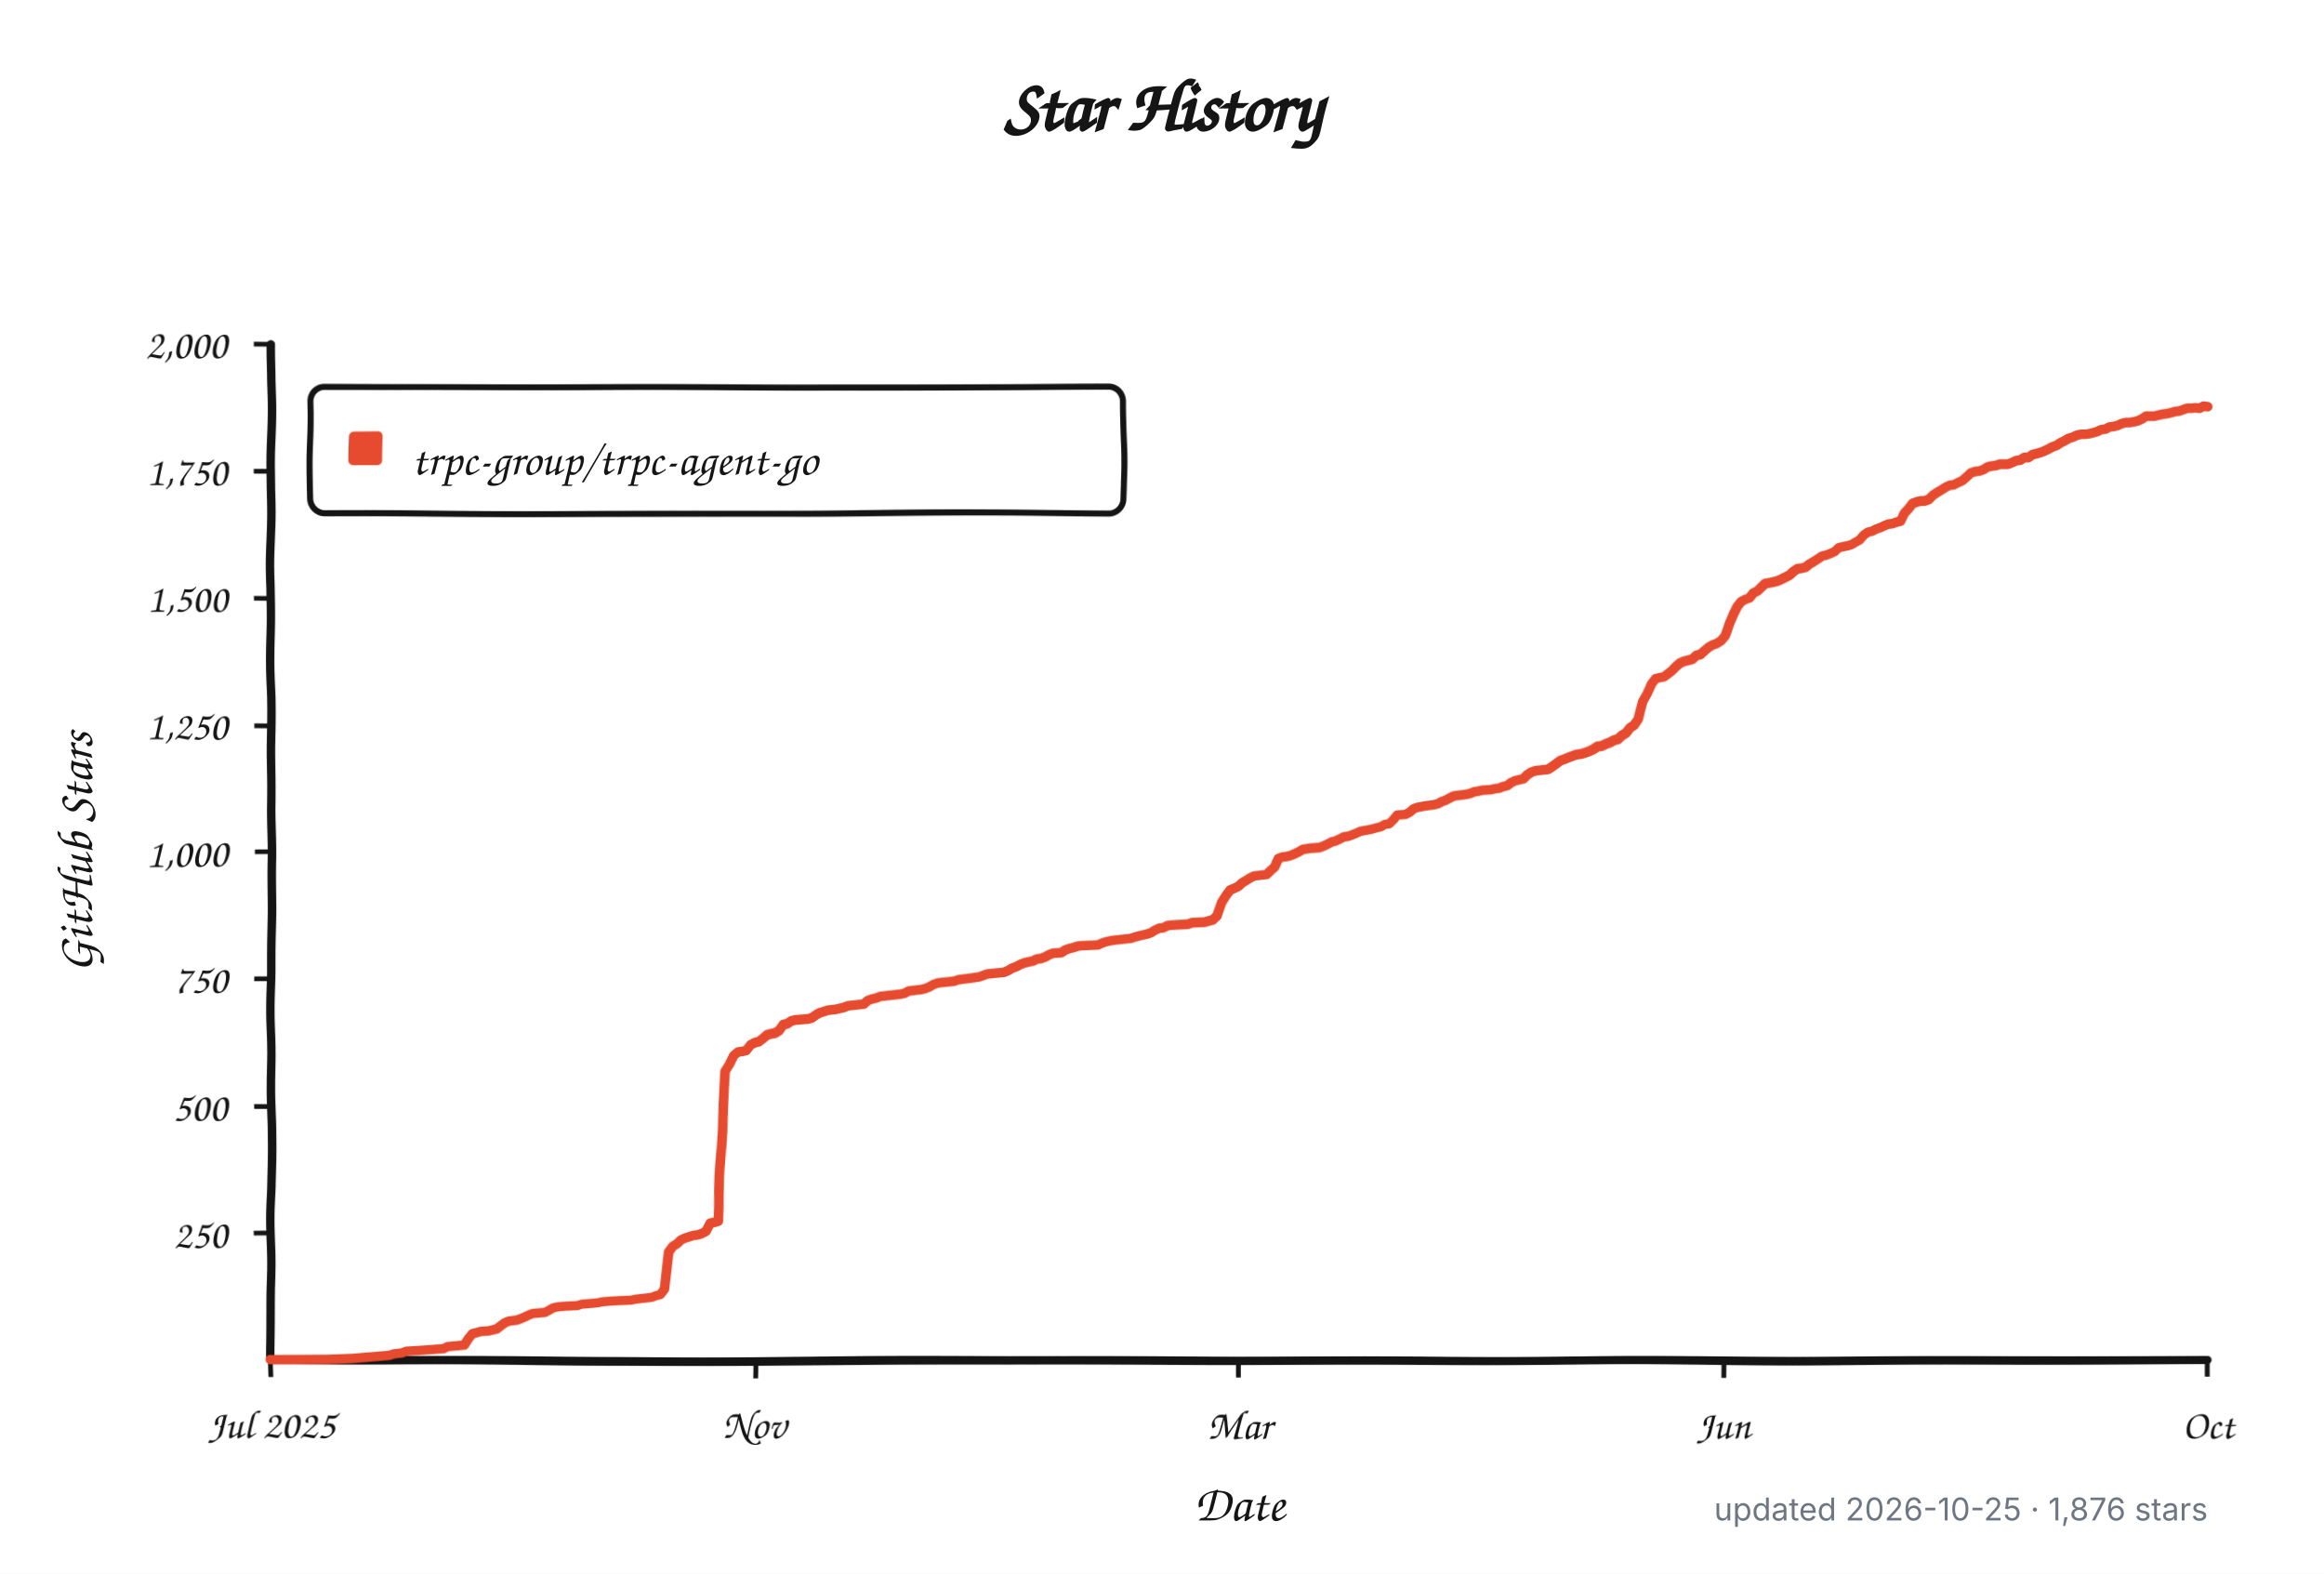
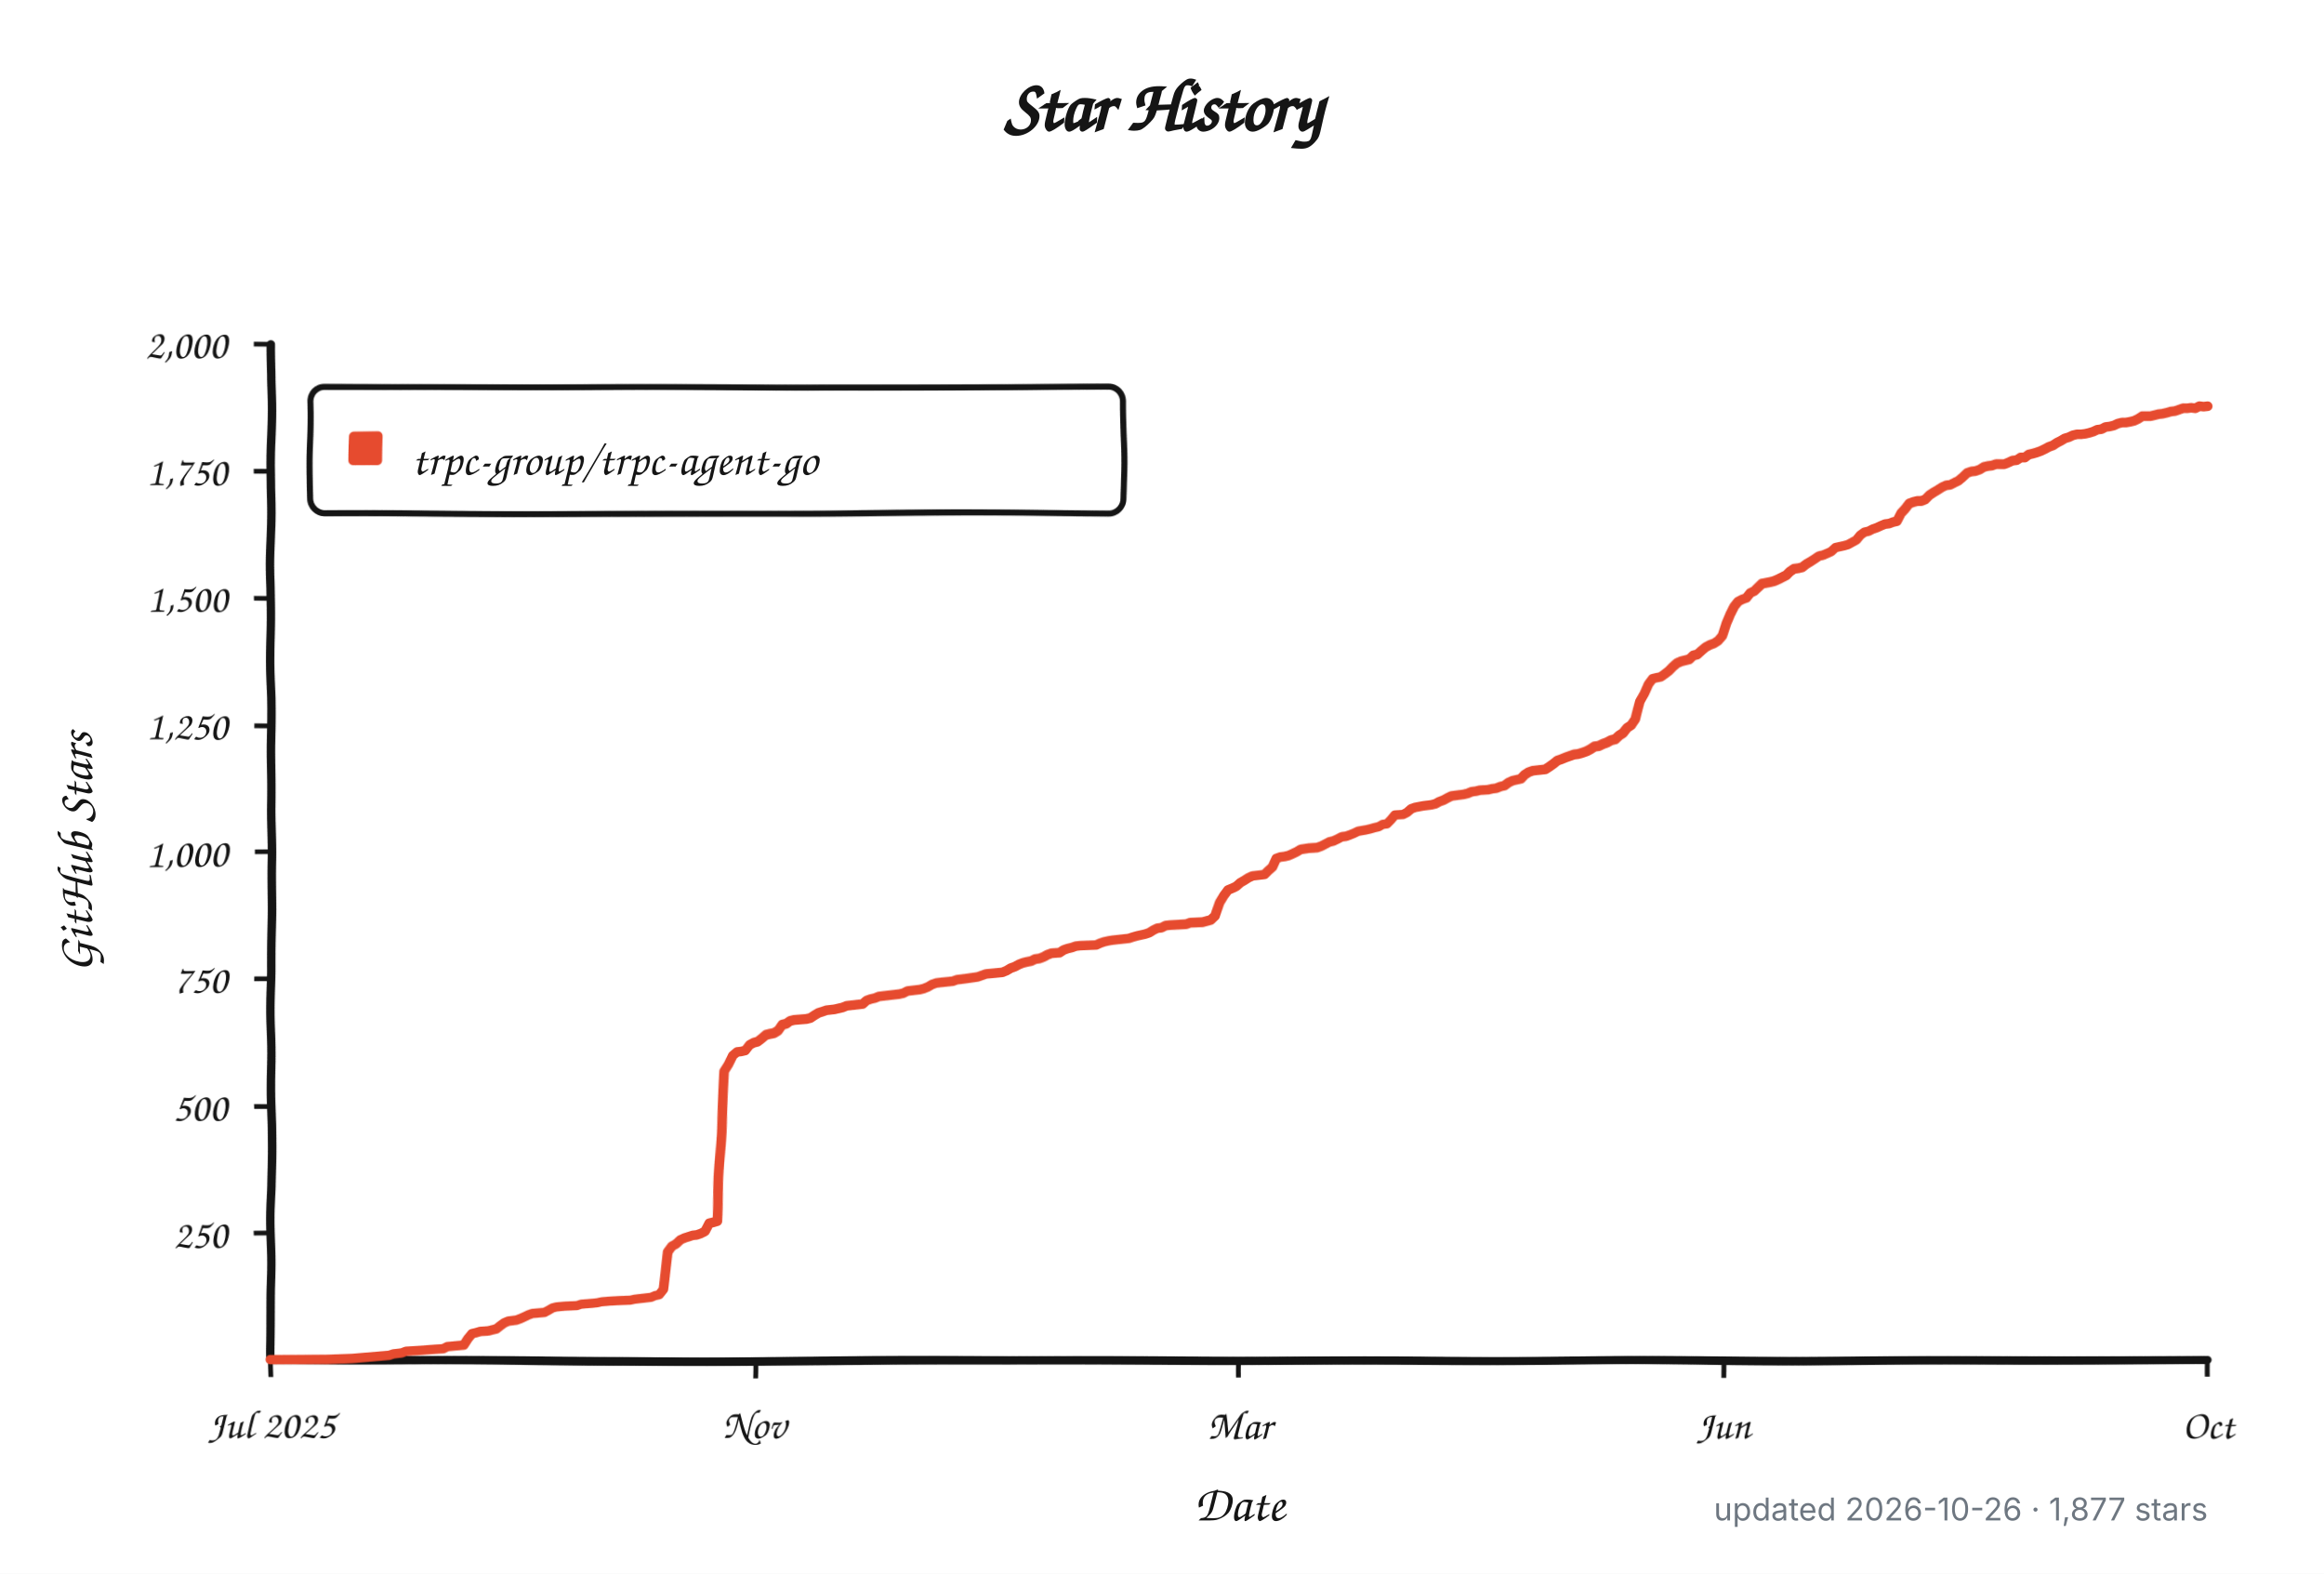
<svg xmlns="http://www.w3.org/2000/svg" width="960" height="650" viewBox="0 0 960 650" role="img" aria-labelledby="title description">
  <defs>
    <filter id="rough" x="-4%" y="-4%" width="108%" height="108%">
      <feTurbulence type="fractalNoise" baseFrequency="0.012 0.045" numOctaves="1" seed="17" result="noise" />
      <feDisplacementMap in="SourceGraphic" in2="noise" scale="1.8" xChannelSelector="R" yChannelSelector="G" />
    </filter>
  </defs>
  <style>
    .background { fill: #ffffff; }
    .axis, .tick, .legend-box { fill: none; stroke: #151515; }
    .axis { stroke-linecap: round; stroke-linejoin: round; stroke-width: 3.5; }
    .tick { stroke-width: 2; }
    .legend-box { fill: #ffffff; stroke-width: 2.5; }
    .series { fill: none; stroke: #e64b2f; stroke-linecap: round; stroke-linejoin: round; stroke-width: 4; }
    .swatch { fill: #e64b2f; }
    .title, .label, .axis-title, .legend {
      fill: #151515;
      font-family: "Comic Sans MS", "Bradley Hand", "Segoe Print", "Chalkboard SE", cursive;
    }
    .title { font-size: 30px; font-weight: 700; }
    .label { font-size: 17px; }
    .axis-title { font-size: 21px; font-weight: 600; }
    .legend { font-size: 19px; }
    .meta {
      fill: #6e7781;
      font: 13px -apple-system, BlinkMacSystemFont, "Segoe UI", sans-serif;
    }
    @media (prefers-color-scheme: dark) {
      .background { fill: #0d1117; }
      .axis, .tick, .legend-box { stroke: #f0f6fc; }
      .legend-box { fill: #161b22; }
      .title, .label, .axis-title, .legend { fill: #f0f6fc; }
      .series { stroke: #ff6b4a; }
      .swatch { fill: #ff6b4a; }
      .meta { fill: #8b949e; }
    }
  </style>
  <rect class="background" width="960" height="650" />
  <text class="title" x="480" y="54" text-anchor="middle">Star History</text>
  <g filter="url(#rough)">
    <path class="axis" d="M 112 142 V 562 H 912" />
    <path class="tick" d="M 105 509.5 H 112" />
    <text class="label" x="94" y="515.5" text-anchor="end">250</text>
    <path class="tick" d="M 105 457.0 H 112" />
    <text class="label" x="94" y="463.0" text-anchor="end">500</text>
    <path class="tick" d="M 105 404.5 H 112" />
    <text class="label" x="94" y="410.5" text-anchor="end">750</text>
    <path class="tick" d="M 105 352.0 H 112" />
    <text class="label" x="94" y="358.0" text-anchor="end">1,000</text>
    <path class="tick" d="M 105 299.5 H 112" />
    <text class="label" x="94" y="305.5" text-anchor="end">1,250</text>
    <path class="tick" d="M 105 247.0 H 112" />
    <text class="label" x="94" y="253.0" text-anchor="end">1,500</text>
    <path class="tick" d="M 105 194.5 H 112" />
    <text class="label" x="94" y="200.5" text-anchor="end">1,750</text>
    <path class="tick" d="M 105 142.0 H 112" />
    <text class="label" x="94" y="148.0" text-anchor="end">2,000</text>
    <path class="tick" d="M 112.0 562 V 569" />
    <text class="label" x="112.0" y="594" text-anchor="middle">Jul 2025</text>
    <path class="tick" d="M 312.0 562 V 569" />
    <text class="label" x="312.0" y="594" text-anchor="middle">Nov</text>
    <path class="tick" d="M 512.0 562 V 569" />
    <text class="label" x="512.0" y="594" text-anchor="middle">Mar</text>
    <path class="tick" d="M 712.0 562 V 569" />
    <text class="label" x="712.0" y="594" text-anchor="middle">Jun</text>
    <path class="tick" d="M 912.0 562 V 569" />
    <text class="label" x="912.0" y="594" text-anchor="middle">Oct</text>
    <rect class="legend-box" x="128" y="160" width="336" height="52" rx="6" />
    <rect class="swatch" x="144" y="178" width="14" height="14" rx="2" />
-     <path class="series" d="M 112.0 561.8 L 135.7 561.6 L 145.8 561.2 L 161.0 559.9 L 162.7 559.3 L 166.1 558.9 L 167.8 558.2 L 174.6 557.8 L 179.7 557.4 L 183.0 557.2 L 184.7 556.3 L 191.5 555.7 L 193.2 553.0 L 194.9 550.9 L 196.6 550.5 L 198.3 550.0 L 201.6 549.8 L 203.3 549.4 L 205.0 549.0 L 206.7 547.7 L 208.4 546.5 L 210.1 545.8 L 211.8 545.6 L 213.5 545.4 L 215.2 544.8 L 216.9 544.1 L 218.6 543.3 L 220.2 542.7 L 225.3 542.3 L 227.0 541.4 L 228.7 540.4 L 230.4 540.0 L 233.8 539.7 L 238.8 539.5 L 240.5 538.9 L 245.6 538.5 L 247.3 538.3 L 249.0 537.9 L 252.4 537.6 L 255.8 537.4 L 260.8 537.2 L 262.5 536.8 L 264.2 536.6 L 267.6 536.2 L 269.3 536.0 L 271.0 535.3 L 272.7 534.9 L 274.4 532.6 L 276.1 516.9 L 277.8 514.5 L 279.4 513.5 L 281.1 511.8 L 282.8 511.0 L 286.2 509.9 L 287.9 509.7 L 289.6 509.1 L 291.3 508.2 L 293.0 504.9 L 294.7 504.5 L 296.4 504.0 L 298.0 470.2 L 299.7 442.3 L 301.4 439.4 L 303.1 435.6 L 304.8 434.1 L 306.5 433.9 L 308.2 433.5 L 309.9 431.2 L 311.6 430.3 L 313.3 429.9 L 315.0 428.6 L 316.7 427.2 L 318.3 426.8 L 320.0 426.5 L 321.7 425.5 L 323.4 423.2 L 325.1 422.8 L 326.8 421.7 L 328.5 421.3 L 333.6 420.9 L 335.3 420.5 L 336.9 419.4 L 338.6 418.4 L 340.3 417.9 L 342.0 417.3 L 345.4 416.9 L 347.1 416.5 L 348.8 416.1 L 350.5 415.4 L 352.2 415.2 L 353.9 415.0 L 355.6 414.8 L 357.2 414.6 L 358.9 413.1 L 360.6 412.5 L 362.3 412.1 L 364.0 411.4 L 367.4 411.0 L 369.1 410.8 L 370.8 410.6 L 372.5 410.4 L 374.2 410.0 L 375.8 409.1 L 377.5 408.9 L 379.2 408.7 L 380.9 408.5 L 382.6 408.1 L 384.3 407.4 L 386.0 406.4 L 387.7 405.8 L 389.4 405.6 L 394.5 405.1 L 396.1 404.5 L 397.8 404.3 L 399.5 404.1 L 404.6 403.4 L 406.3 402.8 L 408.0 402.2 L 414.7 401.6 L 416.4 400.9 L 418.1 399.9 L 419.8 399.3 L 421.5 398.4 L 423.2 397.8 L 424.9 397.4 L 426.6 397.1 L 428.3 396.3 L 430.0 396.1 L 431.7 395.5 L 433.4 394.6 L 435.0 394.0 L 438.4 393.8 L 440.1 392.7 L 441.8 392.1 L 443.5 391.7 L 445.2 391.1 L 446.9 390.9 L 453.6 390.6 L 455.3 389.8 L 457.0 389.2 L 458.7 388.8 L 460.4 388.5 L 465.5 387.9 L 467.2 387.7 L 468.9 387.1 L 470.6 386.6 L 472.3 386.2 L 473.9 385.8 L 475.6 385.2 L 477.3 384.1 L 479.0 383.3 L 480.7 383.1 L 482.4 382.2 L 484.1 382.0 L 487.5 381.8 L 490.9 381.6 L 492.5 381.0 L 497.6 380.8 L 501.0 379.9 L 502.7 378.3 L 504.4 373.0 L 506.1 370.3 L 507.8 368.0 L 509.5 367.3 L 511.2 366.5 L 512.8 365.0 L 514.5 364.0 L 516.2 362.9 L 517.9 362.1 L 519.6 361.9 L 523.0 361.5 L 524.7 359.8 L 526.4 358.3 L 528.1 354.7 L 529.8 354.1 L 531.5 353.9 L 533.1 353.5 L 534.8 352.8 L 536.5 352.0 L 538.2 351.0 L 541.6 350.5 L 545.0 350.3 L 546.7 349.7 L 548.4 348.9 L 550.1 348.0 L 551.7 347.6 L 553.4 346.8 L 555.1 345.9 L 556.8 345.7 L 558.5 345.1 L 560.2 344.4 L 561.9 343.6 L 565.3 343.0 L 567.0 342.6 L 568.7 342.1 L 570.4 341.7 L 572.0 340.7 L 573.7 340.5 L 575.4 338.8 L 577.1 336.7 L 580.5 336.5 L 582.2 335.6 L 583.9 334.1 L 585.6 333.5 L 589.0 332.9 L 590.6 332.7 L 592.3 332.5 L 594.0 332.1 L 595.7 331.2 L 597.4 330.6 L 599.1 329.7 L 600.8 328.9 L 602.5 328.7 L 605.9 328.3 L 607.6 327.9 L 609.3 327.2 L 610.9 327.0 L 612.6 326.6 L 616.0 326.4 L 617.7 326.0 L 619.4 325.8 L 621.1 325.1 L 622.8 324.7 L 624.5 323.4 L 626.2 322.6 L 629.5 321.8 L 631.2 320.1 L 632.9 319.0 L 634.6 318.4 L 638.0 318.0 L 639.7 317.8 L 641.4 316.7 L 643.1 315.5 L 644.8 314.2 L 646.5 313.6 L 648.2 312.9 L 649.8 312.3 L 651.5 311.7 L 653.2 311.5 L 654.9 311.0 L 656.6 310.4 L 658.3 309.6 L 660.0 308.5 L 661.7 308.3 L 663.4 307.5 L 665.1 306.9 L 666.8 306.0 L 668.4 305.6 L 670.1 304.1 L 671.8 303.1 L 673.5 301.0 L 675.2 299.9 L 676.9 297.4 L 678.6 289.8 L 680.3 286.5 L 682.0 282.3 L 683.7 280.0 L 685.4 279.6 L 687.1 279.3 L 688.7 278.1 L 690.4 276.8 L 692.1 275.1 L 693.8 273.7 L 695.5 273.0 L 697.2 272.6 L 698.9 272.2 L 700.6 270.7 L 702.3 270.3 L 704.0 268.8 L 705.7 267.4 L 707.3 266.5 L 709.0 265.9 L 710.7 264.8 L 712.4 262.8 L 714.1 257.7 L 715.8 253.7 L 717.5 250.4 L 719.2 248.3 L 720.9 247.4 L 722.6 246.8 L 724.3 244.7 L 726.0 243.9 L 727.6 242.4 L 729.3 240.9 L 732.7 240.3 L 734.4 239.9 L 736.1 239.2 L 737.8 238.4 L 739.5 237.6 L 741.2 236.1 L 742.9 235.0 L 744.6 234.8 L 746.2 234.4 L 747.9 233.1 L 749.6 232.1 L 751.3 231.0 L 753.0 229.8 L 754.7 229.4 L 756.4 228.7 L 758.1 227.9 L 759.8 226.2 L 761.5 225.8 L 763.2 225.4 L 764.9 224.9 L 766.5 223.9 L 768.2 222.9 L 769.9 220.8 L 771.6 219.5 L 773.3 219.1 L 775.0 218.2 L 776.7 217.6 L 778.4 216.8 L 780.1 216.1 L 781.8 215.9 L 783.5 215.3 L 785.2 214.9 L 786.8 211.7 L 788.5 210.0 L 790.2 207.9 L 791.9 207.3 L 793.6 206.9 L 795.3 206.9 L 797.0 206.3 L 798.7 204.6 L 800.4 203.5 L 802.1 202.5 L 803.8 201.4 L 805.4 200.6 L 807.1 200.4 L 808.8 199.5 L 810.5 198.7 L 812.2 197.2 L 813.9 195.5 L 815.6 194.9 L 817.3 194.7 L 819.0 194.1 L 820.7 193.0 L 822.4 192.6 L 824.1 192.4 L 825.7 191.8 L 827.4 191.8 L 829.1 191.8 L 830.8 191.1 L 832.5 190.3 L 834.2 190.1 L 835.9 189.0 L 837.6 189.0 L 839.3 187.8 L 841.0 187.4 L 842.7 186.9 L 844.3 186.3 L 846.0 185.5 L 847.7 184.6 L 849.4 184.0 L 851.1 182.9 L 852.8 182.1 L 854.5 181.1 L 856.2 180.6 L 857.9 179.8 L 859.6 179.4 L 861.3 179.4 L 863.0 179.2 L 864.6 178.8 L 866.3 178.3 L 868.0 177.5 L 869.7 177.3 L 871.4 176.4 L 873.1 176.2 L 874.8 175.8 L 876.5 175.0 L 878.2 174.6 L 879.9 174.6 L 881.6 174.3 L 883.2 173.9 L 884.9 173.1 L 886.6 172.0 L 888.3 172.0 L 890.0 172.0 L 891.7 171.6 L 893.4 171.2 L 895.1 171.0 L 896.8 170.6 L 898.5 170.1 L 900.2 169.9 L 901.9 169.3 L 903.5 168.7 L 905.2 168.7 L 906.9 168.5 L 908.6 168.7 L 910.3 167.8 L 912.0 168.0" />
+     <path class="series" d="M 112.0 561.8 L 135.6 561.6 L 145.8 561.2 L 160.9 559.9 L 162.6 559.3 L 166.0 558.9 L 167.7 558.2 L 174.4 557.8 L 179.5 557.4 L 182.9 557.2 L 184.6 556.3 L 191.3 555.7 L 193.0 553.0 L 194.7 550.9 L 196.4 550.5 L 198.1 550.0 L 201.5 549.8 L 203.1 549.4 L 204.8 549.0 L 206.5 547.7 L 208.2 546.5 L 209.9 545.8 L 211.6 545.6 L 213.3 545.4 L 215.0 544.8 L 216.6 544.1 L 218.3 543.3 L 220.0 542.7 L 225.1 542.3 L 226.8 541.4 L 228.5 540.4 L 230.1 540.0 L 233.5 539.7 L 238.6 539.5 L 240.3 538.9 L 245.3 538.5 L 247.0 538.3 L 248.7 537.9 L 252.1 537.6 L 255.5 537.4 L 260.5 537.2 L 262.2 536.8 L 263.9 536.6 L 267.3 536.2 L 269.0 536.0 L 270.6 535.3 L 272.3 534.9 L 274.0 532.6 L 275.7 516.9 L 277.4 514.5 L 279.1 513.5 L 280.8 511.8 L 282.5 511.0 L 285.8 509.9 L 287.5 509.7 L 289.2 509.1 L 290.9 508.2 L 292.6 504.9 L 294.3 504.5 L 296.0 504.0 L 297.7 470.2 L 299.3 442.3 L 301.0 439.4 L 302.7 435.6 L 304.4 434.1 L 306.1 433.9 L 307.8 433.5 L 309.5 431.2 L 311.2 430.3 L 312.8 429.9 L 314.5 428.6 L 316.2 427.2 L 317.9 426.8 L 319.6 426.5 L 321.3 425.5 L 323.0 423.2 L 324.7 422.8 L 326.3 421.7 L 328.0 421.3 L 333.1 420.9 L 334.8 420.5 L 336.5 419.4 L 338.2 418.4 L 339.8 417.9 L 341.5 417.3 L 344.9 416.9 L 346.6 416.5 L 348.3 416.1 L 350.0 415.4 L 351.7 415.2 L 353.4 415.0 L 355.0 414.8 L 356.7 414.6 L 358.4 413.1 L 360.1 412.5 L 361.8 412.1 L 363.5 411.4 L 366.9 411.0 L 368.5 410.8 L 370.2 410.6 L 371.9 410.4 L 373.6 410.0 L 375.3 409.1 L 377.0 408.9 L 378.7 408.7 L 380.4 408.5 L 382.0 408.1 L 383.7 407.4 L 385.4 406.4 L 387.1 405.8 L 388.8 405.6 L 393.9 405.1 L 395.5 404.5 L 397.2 404.3 L 398.9 404.1 L 404.0 403.4 L 405.7 402.8 L 407.4 402.2 L 414.1 401.6 L 415.8 400.9 L 417.5 399.9 L 419.2 399.3 L 420.9 398.4 L 422.5 397.8 L 424.2 397.4 L 425.9 397.1 L 427.6 396.3 L 429.3 396.1 L 431.0 395.5 L 432.7 394.6 L 434.4 394.0 L 437.7 393.8 L 439.4 392.7 L 441.1 392.1 L 442.8 391.7 L 444.5 391.1 L 446.2 390.9 L 452.9 390.6 L 454.6 389.8 L 456.3 389.2 L 458.0 388.8 L 459.7 388.5 L 464.7 387.9 L 466.4 387.7 L 468.1 387.1 L 469.8 386.6 L 471.5 386.2 L 473.2 385.8 L 474.9 385.2 L 476.6 384.1 L 478.2 383.3 L 479.9 383.1 L 481.6 382.2 L 483.3 382.0 L 486.7 381.8 L 490.1 381.6 L 491.7 381.0 L 496.8 380.8 L 500.2 379.9 L 501.9 378.3 L 503.6 373.0 L 505.2 370.3 L 506.9 368.0 L 508.6 367.3 L 510.3 366.5 L 512.0 365.0 L 513.7 364.0 L 515.4 362.9 L 517.1 362.1 L 518.8 361.9 L 522.1 361.5 L 523.8 359.8 L 525.5 358.3 L 527.2 354.7 L 528.9 354.1 L 530.6 353.9 L 532.3 353.5 L 533.9 352.8 L 535.6 352.0 L 537.3 351.0 L 540.7 350.5 L 544.1 350.3 L 545.8 349.7 L 547.4 348.9 L 549.1 348.0 L 550.8 347.6 L 552.5 346.8 L 554.2 345.9 L 555.9 345.7 L 557.6 345.1 L 559.3 344.4 L 560.9 343.6 L 564.3 343.0 L 566.0 342.6 L 567.7 342.1 L 569.4 341.7 L 571.1 340.7 L 572.8 340.5 L 574.4 338.8 L 576.1 336.7 L 579.5 336.5 L 581.2 335.6 L 582.9 334.1 L 584.6 333.5 L 587.9 332.9 L 589.6 332.7 L 591.3 332.5 L 593.0 332.1 L 594.7 331.2 L 596.4 330.6 L 598.1 329.7 L 599.8 328.9 L 601.5 328.7 L 604.8 328.3 L 606.5 327.9 L 608.2 327.2 L 609.9 327.0 L 611.6 326.6 L 615.0 326.4 L 616.6 326.0 L 618.3 325.8 L 620.0 325.1 L 621.7 324.7 L 623.4 323.4 L 625.1 322.6 L 628.5 321.8 L 630.1 320.1 L 631.8 319.0 L 633.5 318.4 L 636.9 318.0 L 638.6 317.8 L 640.3 316.7 L 642.0 315.5 L 643.6 314.2 L 645.3 313.6 L 647.0 312.9 L 648.7 312.3 L 650.4 311.7 L 652.1 311.5 L 653.8 311.0 L 655.5 310.4 L 657.1 309.6 L 658.8 308.5 L 660.5 308.3 L 662.2 307.5 L 663.9 306.9 L 665.6 306.0 L 667.3 305.6 L 669.0 304.1 L 670.6 303.1 L 672.3 301.0 L 674.0 299.9 L 675.7 297.4 L 677.4 289.8 L 679.1 286.5 L 680.8 282.3 L 682.5 280.0 L 684.2 279.6 L 685.8 279.3 L 687.5 278.1 L 689.2 276.8 L 690.9 275.1 L 692.6 273.7 L 694.3 273.0 L 696.0 272.6 L 697.7 272.2 L 699.3 270.7 L 701.0 270.3 L 702.7 268.8 L 704.4 267.4 L 706.1 266.5 L 707.8 265.9 L 709.5 264.8 L 711.2 262.8 L 712.8 257.7 L 714.5 253.7 L 716.2 250.4 L 717.9 248.3 L 719.6 247.4 L 721.3 246.8 L 723.0 244.7 L 724.7 243.9 L 726.3 242.4 L 728.0 240.9 L 731.4 240.3 L 733.1 239.9 L 734.8 239.2 L 736.5 238.4 L 738.2 237.6 L 739.8 236.1 L 741.5 235.0 L 743.2 234.8 L 744.9 234.4 L 746.6 233.1 L 748.3 232.1 L 750.0 231.0 L 751.7 229.8 L 753.4 229.4 L 755.0 228.7 L 756.7 227.9 L 758.4 226.2 L 760.1 225.8 L 761.8 225.4 L 763.5 224.9 L 765.2 223.9 L 766.9 222.9 L 768.5 220.8 L 770.2 219.5 L 771.9 219.1 L 773.6 218.2 L 775.3 217.6 L 777.0 216.8 L 778.7 216.1 L 780.4 215.9 L 782.0 215.3 L 783.7 214.9 L 785.4 211.7 L 787.1 210.0 L 788.8 207.9 L 790.5 207.3 L 792.2 206.9 L 793.9 206.9 L 795.5 206.3 L 797.2 204.6 L 798.9 203.5 L 800.6 202.5 L 802.3 201.4 L 804.0 200.6 L 805.7 200.4 L 807.4 199.5 L 809.0 198.7 L 810.7 197.2 L 812.4 195.5 L 814.1 194.9 L 815.8 194.7 L 817.5 194.1 L 819.2 193.0 L 820.9 192.6 L 822.5 192.4 L 824.2 191.8 L 825.9 191.8 L 827.6 191.8 L 829.3 191.1 L 831.0 190.3 L 832.7 190.1 L 834.4 189.0 L 836.1 189.0 L 837.7 187.8 L 839.4 187.4 L 841.1 186.9 L 842.8 186.3 L 844.5 185.5 L 846.2 184.6 L 847.9 184.0 L 849.6 182.9 L 851.2 182.1 L 852.9 181.1 L 854.6 180.6 L 856.3 179.8 L 858.0 179.4 L 859.7 179.4 L 861.4 179.2 L 863.1 178.8 L 864.7 178.3 L 866.4 177.5 L 868.1 177.3 L 869.8 176.4 L 871.5 176.2 L 873.2 175.8 L 874.9 175.0 L 876.6 174.6 L 878.2 174.6 L 879.9 174.3 L 881.6 173.9 L 883.3 173.1 L 885.0 172.0 L 886.7 172.0 L 888.4 172.0 L 890.1 171.6 L 891.7 171.2 L 893.4 171.0 L 895.1 170.6 L 896.8 170.1 L 898.5 169.9 L 900.2 169.3 L 901.9 168.7 L 903.6 168.7 L 905.2 168.5 L 906.9 168.7 L 908.6 167.8 L 910.3 168.0 L 912.0 167.8" />
  </g>
  <text class="legend" x="170" y="196">trpc-group/trpc-agent-go</text>
  <text class="axis-title" x="512" y="628" text-anchor="middle">Date</text>
  <text class="axis-title" x="-352" y="38" text-anchor="middle" transform="rotate(-90)">GitHub Stars</text>
-   <text class="meta" x="912" y="628" text-anchor="end">updated 2026-10-25 · 1,876 stars</text>
+   <text class="meta" x="912" y="628" text-anchor="end">updated 2026-10-26 · 1,877 stars</text>
</svg>
